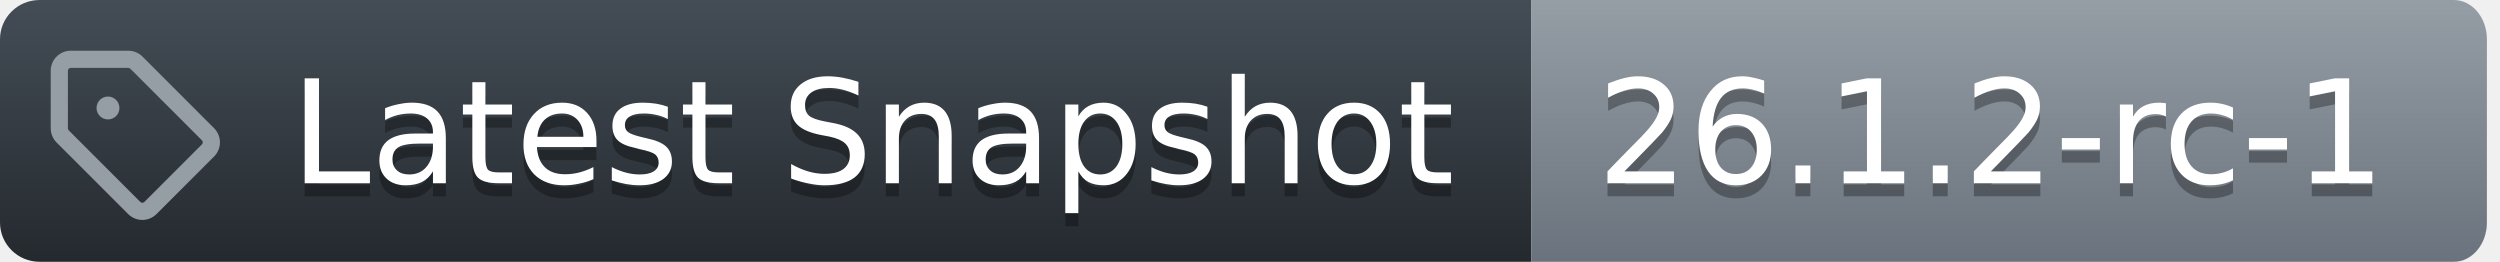
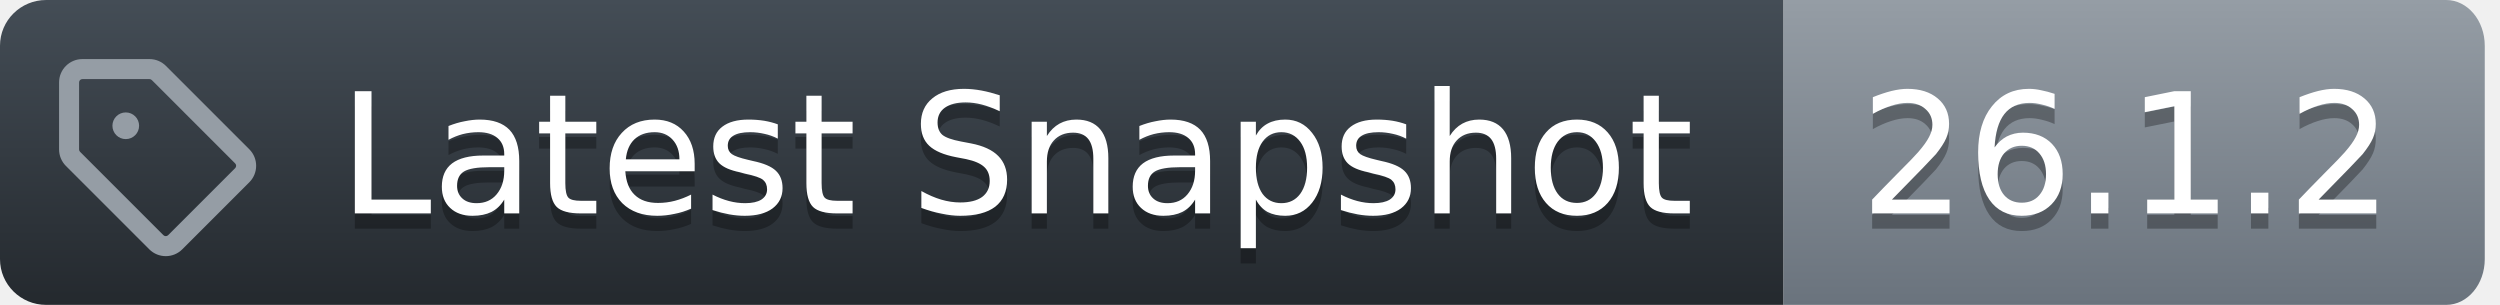
- <svg xmlns="http://www.w3.org/2000/svg" width="191" height="20">
+ <svg xmlns="http://www.w3.org/2000/svg" width="164" height="20">
  <defs>
    <linearGradient id="workflow-fill" x1="50%" y1="0%" x2="50%" y2="100%">
      <stop stop-color="#444D56" offset="0%" />
      <stop stop-color="#24292E" offset="100%" />
    </linearGradient>
    <linearGradient id="state-fill" x1="50%" y1="0%" x2="50%" y2="100%">
      <stop stop-color="#959DA5" offset="0%" />
      <stop stop-color="#6A737D" offset="100%" />
    </linearGradient>
  </defs>
  <g fill="none" fill-rule="evenodd">
    <g font-family="DejaVu Sans,Verdana,Geneva,sans-serif" font-size="11px">
      <path id="workflow_background" d="M0,3 C0,1.343 1.355,0 3.027,0 L117,0 L117,20 L3.027,20 C1.355,20 0,18.657 0,17 L0,3 Z" fill="url(#workflow-fill)" fill-rule="nonzero" />
      <text fill="#010101" fill-opacity=".3" aria-hidden="true">
        <tspan x="22.198" y="15">Latest Snapshot</tspan>
      </text>
      <text fill="#FFFFFF">
        <tspan x="22.198" y="14">Latest Snapshot</tspan>
      </text>
    </g>
    <g transform="translate(117)" font-family="DejaVu Sans,Verdana,Geneva,sans-serif" font-size="11px">
-       <path id="state_background" d="M0 0h70.47C71.869 0 73 1.343 73 3v14c0 1.657-1.132 3-2.53 3H0V0z" fill="url(#state-fill)" fill-rule="nonzero" />
+       <path id="state_background" d="M0 0h43.47C44.869 0 46 1.343 46 3v14c0 1.657-1.132 3-2.53 3H0V0z" fill="url(#state-fill)" fill-rule="nonzero" />
      <text fill="#010101" fill-opacity=".3" aria-hidden="true">
-         <tspan x="5" y="15">26.1.2-rc-1</tspan>
+         <tspan x="5" y="15">26.1.2</tspan>
      </text>
      <text fill="#FFFFFF">
-         <tspan x="5" y="14">26.1.2-rc-1</tspan>
+         <tspan x="5" y="14">26.1.2</tspan>
      </text>
    </g>
    <g transform="translate(3,3)" fill="#959DA5">
      <svg width="14" height="14" viewBox="0 0 16 16">
        <path d="M1 7.775V2.75C1 1.784 1.784 1 2.75 1h5.025c.464 0 .91.184 1.238.513l6.25 6.25a1.75 1.75 0 0 1 0 2.474l-5.026 5.026a1.75 1.75 0 0 1-2.474 0l-6.25-6.25A1.752 1.752 0 0 1 1 7.775Zm1.5 0c0 .066.026.13.073.177l6.25 6.25a.25.25 0 0 0 .354 0l5.025-5.025a.25.25 0 0 0 0-.354l-6.25-6.25a.25.25 0 0 0-.177-.073H2.75a.25.25 0 0 0-.25.25ZM6 5a1 1 0 1 1 0 2 1 1 0 0 1 0-2Z" />
      </svg>
    </g>
  </g>
</svg>
